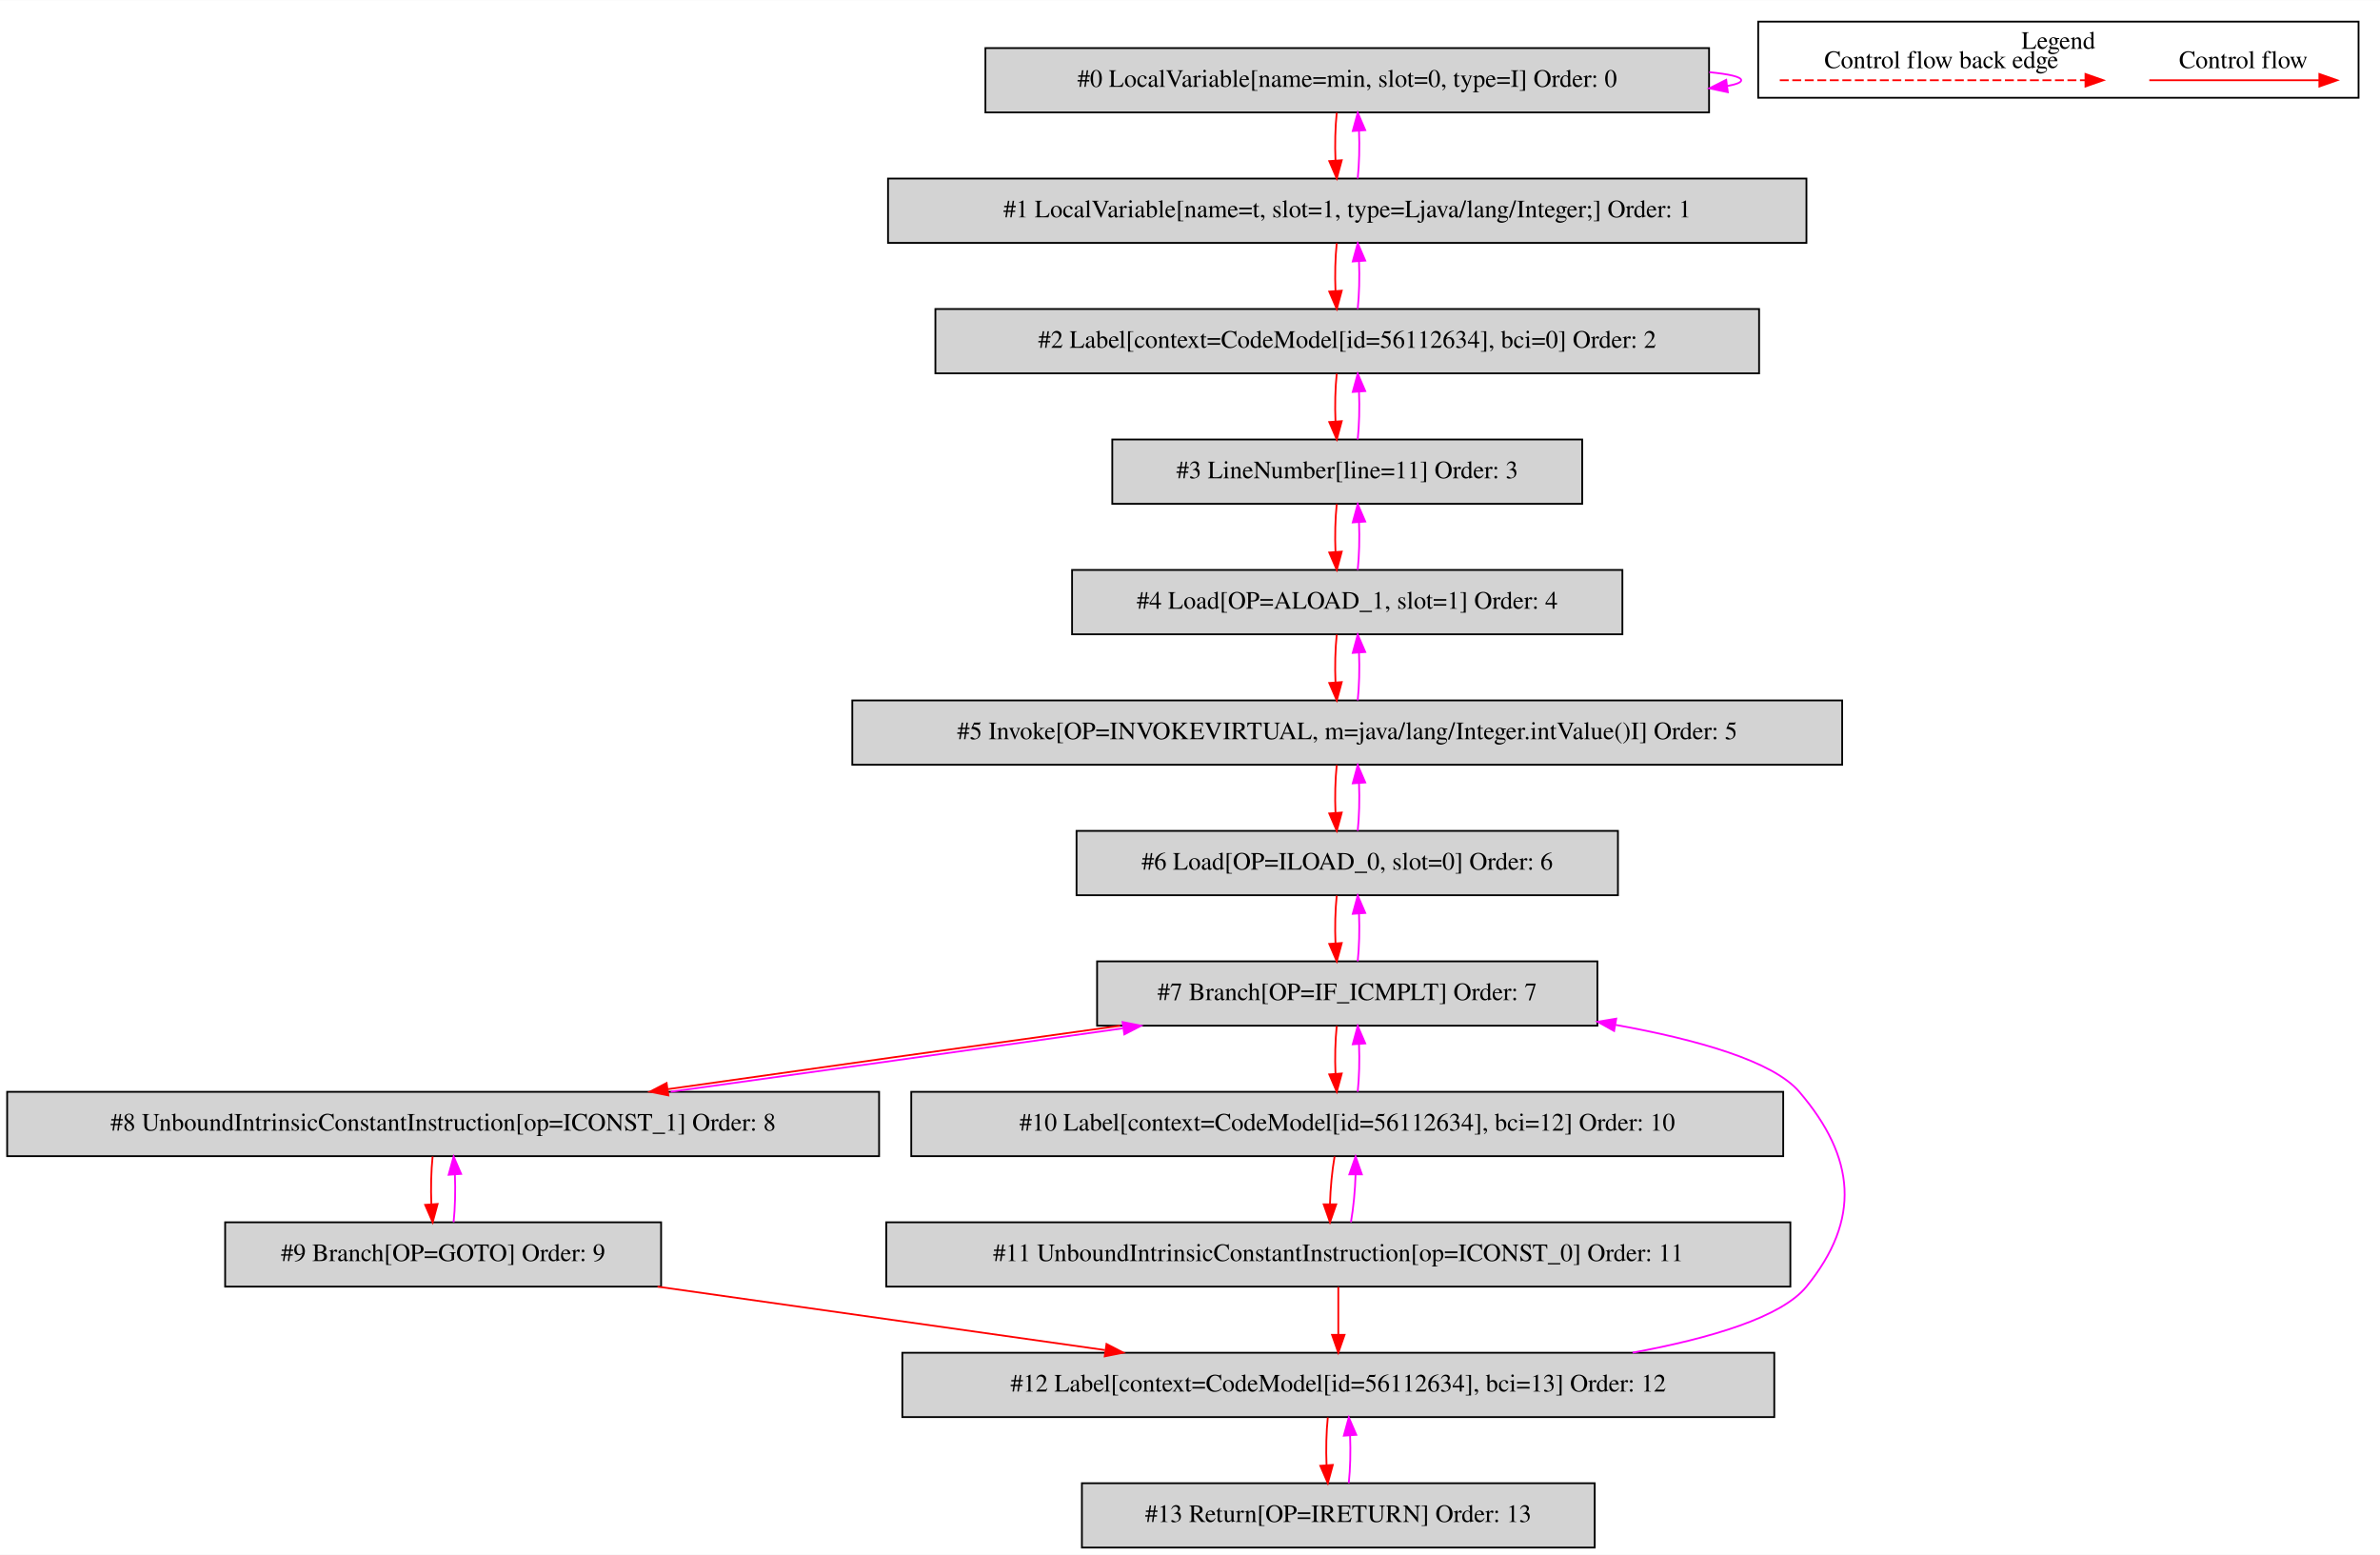
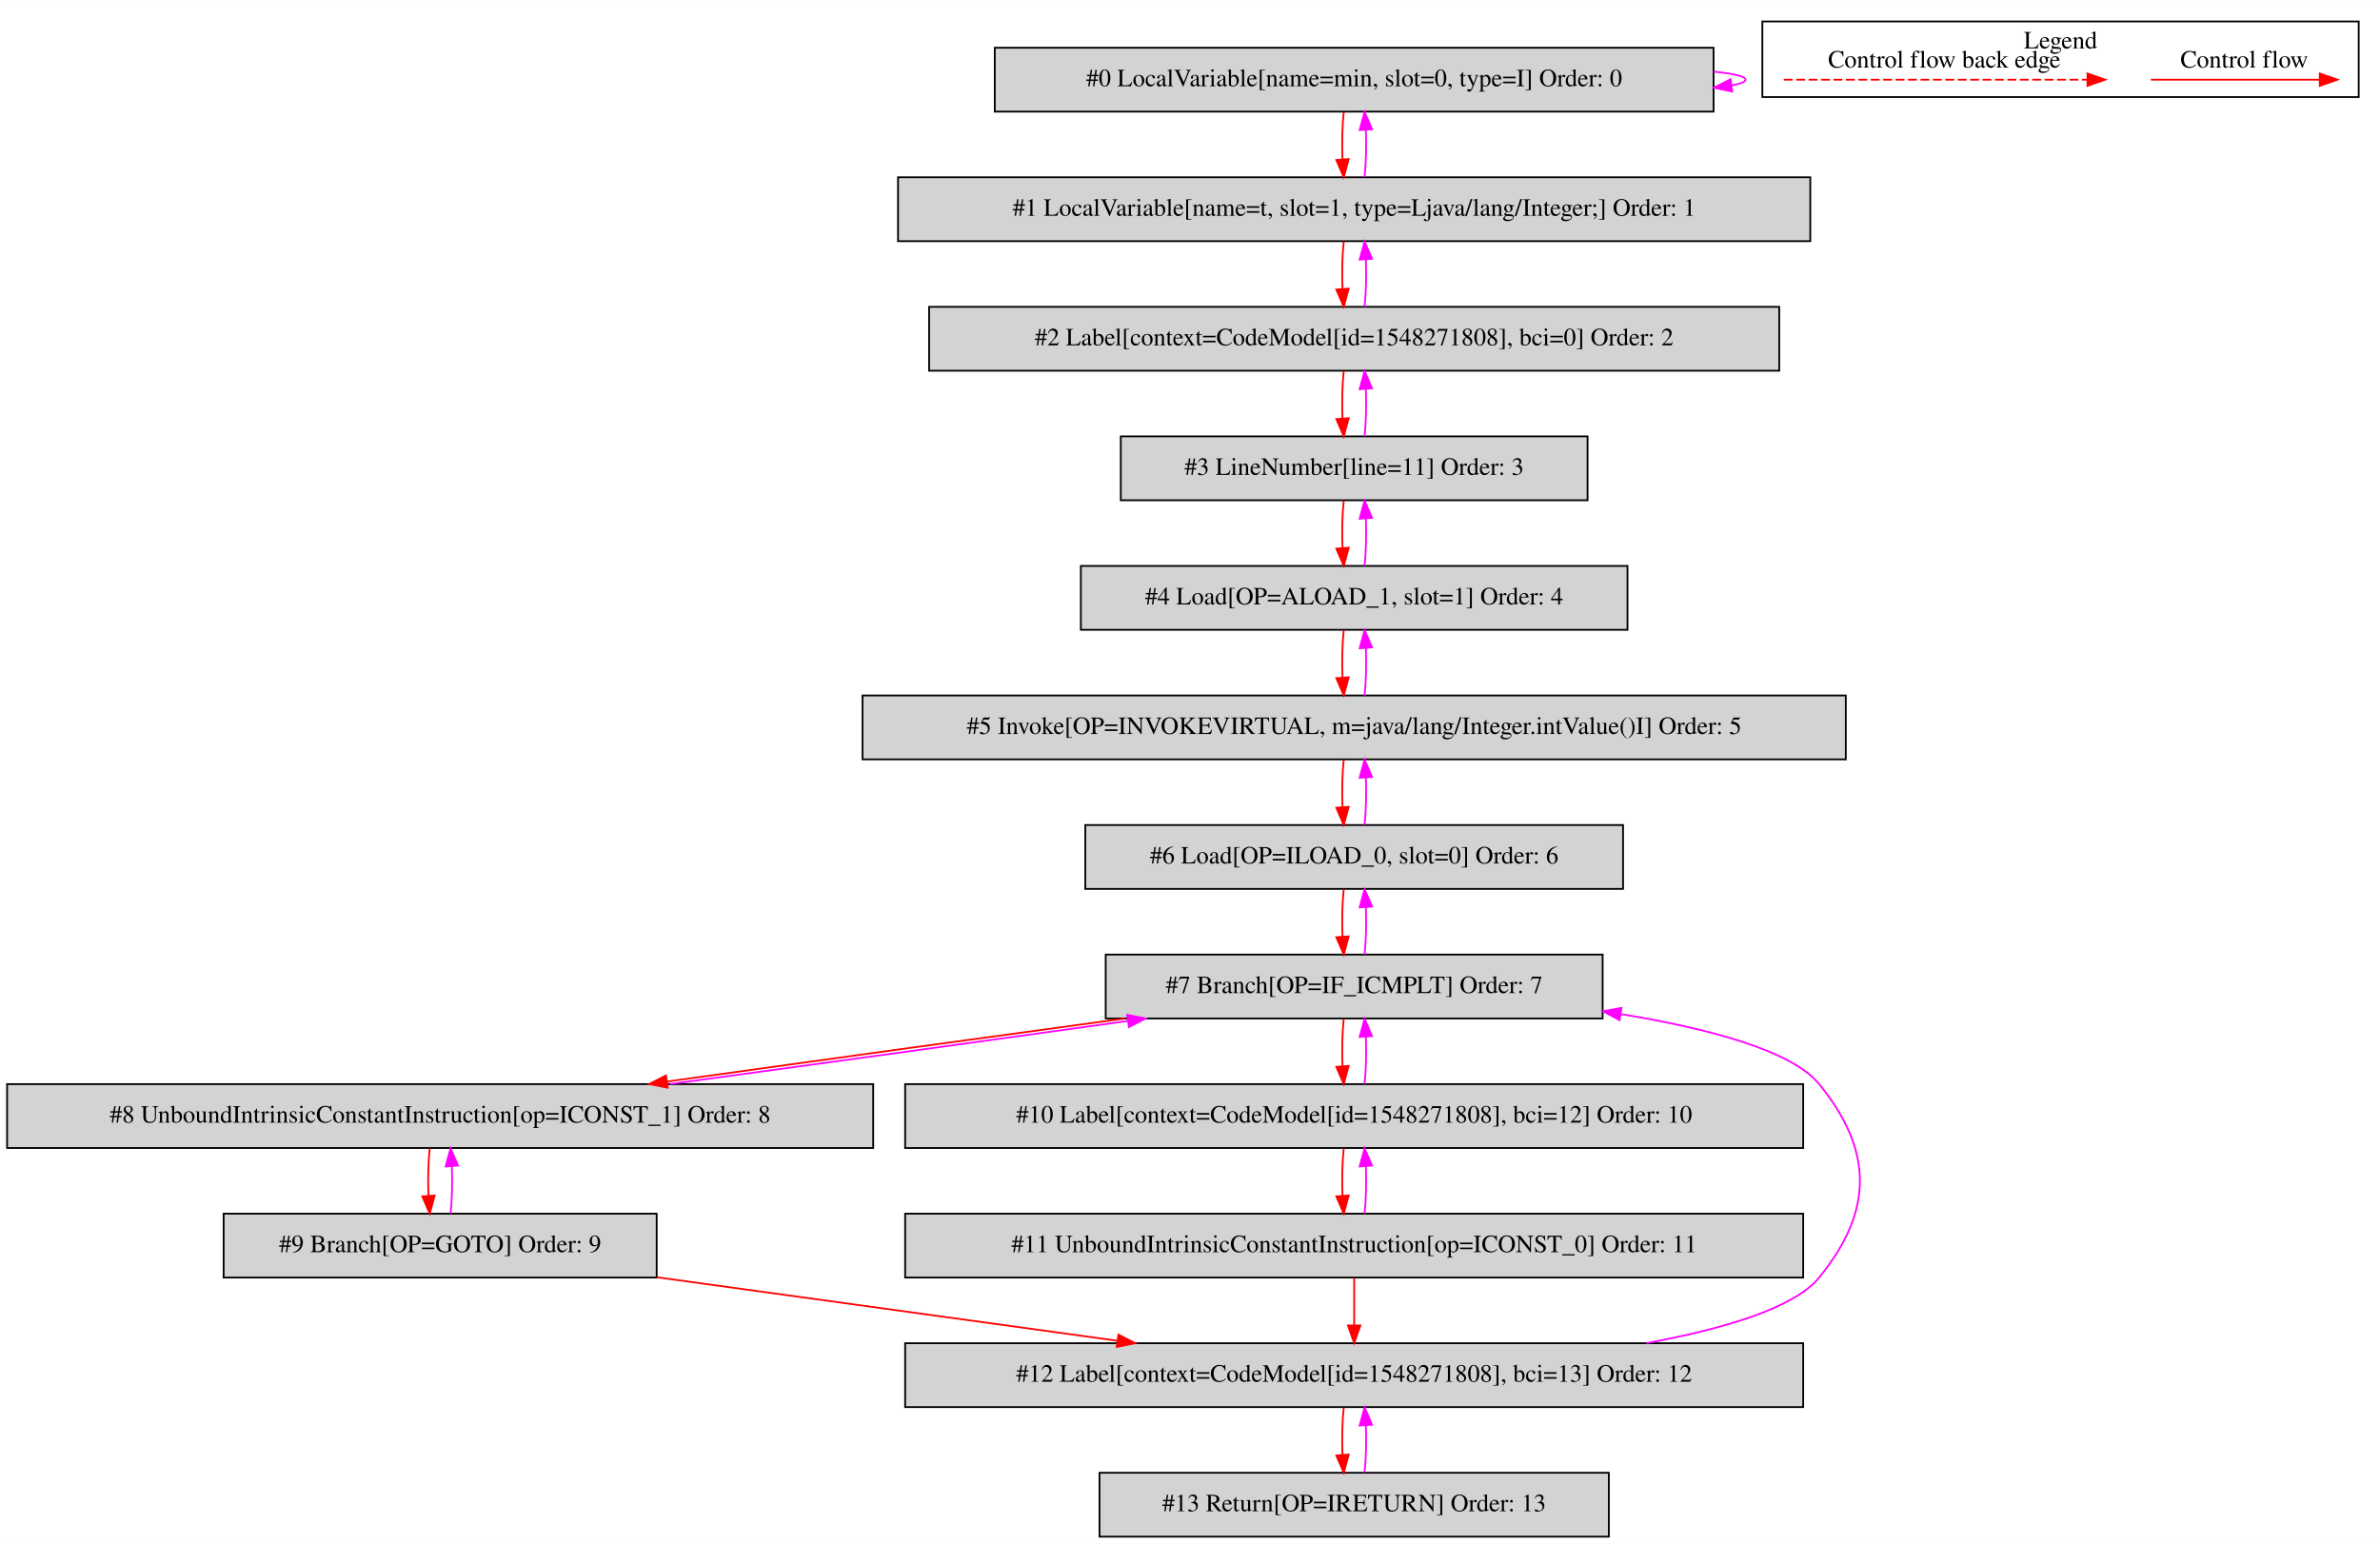
- <svg xmlns="http://www.w3.org/2000/svg" width="1332pt" height="870pt" viewBox="0.00 0.00 1332.00 869.80">
+ <svg xmlns="http://www.w3.org/2000/svg" width="1341pt" height="870pt" viewBox="0.00 0.00 1341.00 869.80">
  <g id="graph0" class="graph" transform="scale(1 1) rotate(0) translate(4 865.8)">
-     <polygon fill="white" stroke="transparent" points="-4,4 -4,-865.8 1328,-865.8 1328,4 -4,4" />
+     <polygon fill="white" stroke="transparent" points="-4,4 -4,-865.8 1337,-865.8 1337,4 -4,4" />
    <g id="clust1" class="cluster">
-       <polygon fill="none" stroke="black" points="980,-811.2 980,-853.8 1316,-853.8 1316,-811.2 980,-811.2" />
-       <text text-anchor="middle" x="1148" y="-838.6" font-family="Times,serif" font-size="14.00">Legend</text>
+       <polygon fill="none" stroke="black" points="989,-811.2 989,-853.8 1325,-853.8 1325,-811.2 989,-811.2" />
+       <text text-anchor="middle" x="1157" y="-838.6" font-family="Times,serif" font-size="14.00">Legend</text>
    </g>
    <g id="node1" class="node">
-       <polygon fill="lightgrey" stroke="black" points="952.5,-839 547.5,-839 547.5,-803 952.5,-803 952.5,-839" />
-       <text text-anchor="middle" x="750" y="-817.3" font-family="Times,serif" font-size="14.00">#0 LocalVariable[name=min, slot=0, type=I] Order: 0</text>
+       <polygon fill="lightgrey" stroke="black" points="961.5,-839 556.5,-839 556.5,-803 961.5,-803 961.5,-839" />
+       <text text-anchor="middle" x="759" y="-817.3" font-family="Times,serif" font-size="14.00">#0 LocalVariable[name=min, slot=0, type=I] Order: 0</text>
    </g>
    <g id="edge1" class="edge">
-       <path fill="none" stroke="fuchsia" d="M952.64,-825.52C963.84,-824.42 970.5,-822.92 970.5,-821 970.5,-819.77 967.77,-818.71 962.86,-817.82" />
-       <polygon fill="fuchsia" stroke="fuchsia" points="963.01,-814.31 952.64,-816.48 962.1,-821.25 963.01,-814.31" />
+       <path fill="none" stroke="fuchsia" d="M961.64,-825.52C972.84,-824.42 979.5,-822.92 979.5,-821 979.5,-819.77 976.77,-818.71 971.86,-817.82" />
+       <polygon fill="fuchsia" stroke="fuchsia" points="972.01,-814.31 961.64,-816.48 971.1,-821.25 972.01,-814.31" />
    </g>
    <g id="node2" class="node">
-       <polygon fill="lightgrey" stroke="black" points="1007,-766 493,-766 493,-730 1007,-730 1007,-766" />
-       <text text-anchor="middle" x="750" y="-744.3" font-family="Times,serif" font-size="14.00">#1 LocalVariable[name=t, slot=1, type=Ljava/lang/Integer;] Order: 1</text>
+       <polygon fill="lightgrey" stroke="black" points="1016,-766 502,-766 502,-730 1016,-730 1016,-766" />
+       <text text-anchor="middle" x="759" y="-744.3" font-family="Times,serif" font-size="14.00">#1 LocalVariable[name=t, slot=1, type=Ljava/lang/Integer;] Order: 1</text>
    </g>
    <g id="edge2" class="edge">
-       <path fill="none" stroke="red" d="M744.12,-802.81C743.28,-794.79 743.05,-785.05 743.42,-776.07" />
-       <polygon fill="red" stroke="red" points="746.92,-776.25 744.14,-766.03 739.94,-775.75 746.92,-776.25" />
+       <path fill="none" stroke="red" d="M753.12,-802.81C752.28,-794.79 752.05,-785.05 752.42,-776.07" />
+       <polygon fill="red" stroke="red" points="755.92,-776.25 753.14,-766.03 748.94,-775.75 755.92,-776.25" />
    </g>
    <g id="edge3" class="edge">
-       <path fill="none" stroke="fuchsia" d="M755.86,-766.03C756.71,-774.03 756.95,-783.77 756.59,-792.75" />
-       <polygon fill="fuchsia" stroke="fuchsia" points="753.09,-792.59 755.88,-802.81 760.07,-793.08 753.09,-792.59" />
+       <path fill="none" stroke="fuchsia" d="M764.86,-766.03C765.71,-774.03 765.95,-783.77 765.59,-792.75" />
+       <polygon fill="fuchsia" stroke="fuchsia" points="762.09,-792.59 764.88,-802.81 769.07,-793.08 762.09,-792.59" />
    </g>
    <g id="node3" class="node">
-       <polygon fill="lightgrey" stroke="black" points="980.5,-693 519.5,-693 519.5,-657 980.5,-657 980.5,-693" />
-       <text text-anchor="middle" x="750" y="-671.3" font-family="Times,serif" font-size="14.00">#2 Label[context=CodeModel[id=56112634], bci=0] Order: 2</text>
+       <polygon fill="lightgrey" stroke="black" points="998.5,-693 519.5,-693 519.5,-657 998.5,-657 998.5,-693" />
+       <text text-anchor="middle" x="759" y="-671.3" font-family="Times,serif" font-size="14.00">#2 Label[context=CodeModel[id=1548271808], bci=0] Order: 2</text>
    </g>
    <g id="edge4" class="edge">
-       <path fill="none" stroke="red" d="M744.12,-729.81C743.28,-721.79 743.05,-712.05 743.42,-703.07" />
-       <polygon fill="red" stroke="red" points="746.92,-703.25 744.14,-693.03 739.94,-702.75 746.92,-703.25" />
+       <path fill="none" stroke="red" d="M753.12,-729.81C752.28,-721.79 752.05,-712.05 752.42,-703.07" />
+       <polygon fill="red" stroke="red" points="755.92,-703.25 753.14,-693.03 748.94,-702.75 755.92,-703.25" />
    </g>
    <g id="edge5" class="edge">
-       <path fill="none" stroke="fuchsia" d="M755.86,-693.03C756.71,-701.03 756.95,-710.77 756.59,-719.75" />
-       <polygon fill="fuchsia" stroke="fuchsia" points="753.09,-719.59 755.88,-729.81 760.07,-720.08 753.09,-719.59" />
+       <path fill="none" stroke="fuchsia" d="M764.86,-693.03C765.71,-701.03 765.95,-710.77 765.59,-719.75" />
+       <polygon fill="fuchsia" stroke="fuchsia" points="762.09,-719.59 764.88,-729.81 769.07,-720.08 762.09,-719.59" />
    </g>
    <g id="node4" class="node">
-       <polygon fill="lightgrey" stroke="black" points="881.5,-620 618.5,-620 618.5,-584 881.5,-584 881.5,-620" />
-       <text text-anchor="middle" x="750" y="-598.3" font-family="Times,serif" font-size="14.00">#3 LineNumber[line=11] Order: 3</text>
+       <polygon fill="lightgrey" stroke="black" points="890.5,-620 627.5,-620 627.5,-584 890.5,-584 890.5,-620" />
+       <text text-anchor="middle" x="759" y="-598.3" font-family="Times,serif" font-size="14.00">#3 LineNumber[line=11] Order: 3</text>
    </g>
    <g id="edge6" class="edge">
-       <path fill="none" stroke="red" d="M744.12,-656.81C743.28,-648.79 743.05,-639.05 743.42,-630.07" />
-       <polygon fill="red" stroke="red" points="746.92,-630.25 744.14,-620.03 739.94,-629.75 746.92,-630.25" />
+       <path fill="none" stroke="red" d="M753.12,-656.81C752.28,-648.79 752.05,-639.05 752.42,-630.07" />
+       <polygon fill="red" stroke="red" points="755.92,-630.25 753.14,-620.03 748.94,-629.75 755.92,-630.25" />
    </g>
    <g id="edge7" class="edge">
-       <path fill="none" stroke="fuchsia" d="M755.86,-620.03C756.71,-628.03 756.95,-637.77 756.59,-646.75" />
-       <polygon fill="fuchsia" stroke="fuchsia" points="753.09,-646.59 755.88,-656.81 760.07,-647.08 753.09,-646.59" />
+       <path fill="none" stroke="fuchsia" d="M764.86,-620.03C765.71,-628.03 765.95,-637.77 765.59,-646.75" />
+       <polygon fill="fuchsia" stroke="fuchsia" points="762.09,-646.59 764.88,-656.81 769.07,-647.08 762.09,-646.59" />
    </g>
    <g id="node5" class="node">
-       <polygon fill="lightgrey" stroke="black" points="904,-547 596,-547 596,-511 904,-511 904,-547" />
-       <text text-anchor="middle" x="750" y="-525.3" font-family="Times,serif" font-size="14.00">#4 Load[OP=ALOAD_1, slot=1] Order: 4</text>
+       <polygon fill="lightgrey" stroke="black" points="913,-547 605,-547 605,-511 913,-511 913,-547" />
+       <text text-anchor="middle" x="759" y="-525.3" font-family="Times,serif" font-size="14.00">#4 Load[OP=ALOAD_1, slot=1] Order: 4</text>
    </g>
    <g id="edge8" class="edge">
-       <path fill="none" stroke="red" d="M744.12,-583.81C743.28,-575.79 743.05,-566.05 743.42,-557.07" />
-       <polygon fill="red" stroke="red" points="746.92,-557.25 744.14,-547.03 739.94,-556.75 746.92,-557.25" />
+       <path fill="none" stroke="red" d="M753.12,-583.81C752.28,-575.79 752.05,-566.05 752.42,-557.07" />
+       <polygon fill="red" stroke="red" points="755.92,-557.25 753.14,-547.03 748.94,-556.75 755.92,-557.25" />
    </g>
    <g id="edge9" class="edge">
-       <path fill="none" stroke="fuchsia" d="M755.86,-547.03C756.71,-555.03 756.95,-564.77 756.59,-573.75" />
-       <polygon fill="fuchsia" stroke="fuchsia" points="753.09,-573.59 755.88,-583.81 760.07,-574.08 753.09,-573.59" />
+       <path fill="none" stroke="fuchsia" d="M764.86,-547.03C765.71,-555.03 765.95,-564.77 765.59,-573.75" />
+       <polygon fill="fuchsia" stroke="fuchsia" points="762.09,-573.59 764.88,-583.81 769.07,-574.08 762.09,-573.59" />
    </g>
    <g id="node6" class="node">
-       <polygon fill="lightgrey" stroke="black" points="1027,-474 473,-474 473,-438 1027,-438 1027,-474" />
-       <text text-anchor="middle" x="750" y="-452.3" font-family="Times,serif" font-size="14.00">#5 Invoke[OP=INVOKEVIRTUAL, m=java/lang/Integer.intValue()I] Order: 5</text>
+       <polygon fill="lightgrey" stroke="black" points="1036,-474 482,-474 482,-438 1036,-438 1036,-474" />
+       <text text-anchor="middle" x="759" y="-452.3" font-family="Times,serif" font-size="14.00">#5 Invoke[OP=INVOKEVIRTUAL, m=java/lang/Integer.intValue()I] Order: 5</text>
    </g>
    <g id="edge10" class="edge">
-       <path fill="none" stroke="red" d="M744.12,-510.81C743.28,-502.79 743.05,-493.05 743.42,-484.07" />
-       <polygon fill="red" stroke="red" points="746.92,-484.25 744.14,-474.03 739.94,-483.75 746.92,-484.25" />
+       <path fill="none" stroke="red" d="M753.12,-510.81C752.28,-502.79 752.05,-493.05 752.42,-484.07" />
+       <polygon fill="red" stroke="red" points="755.92,-484.25 753.14,-474.03 748.94,-483.75 755.92,-484.25" />
    </g>
    <g id="edge11" class="edge">
-       <path fill="none" stroke="fuchsia" d="M755.86,-474.03C756.71,-482.03 756.95,-491.77 756.59,-500.75" />
-       <polygon fill="fuchsia" stroke="fuchsia" points="753.09,-500.59 755.88,-510.81 760.07,-501.08 753.09,-500.59" />
+       <path fill="none" stroke="fuchsia" d="M764.86,-474.03C765.71,-482.03 765.95,-491.77 765.59,-500.75" />
+       <polygon fill="fuchsia" stroke="fuchsia" points="762.09,-500.59 764.88,-510.81 769.07,-501.08 762.09,-500.59" />
    </g>
    <g id="node7" class="node">
-       <polygon fill="lightgrey" stroke="black" points="901.5,-401 598.5,-401 598.5,-365 901.5,-365 901.5,-401" />
-       <text text-anchor="middle" x="750" y="-379.3" font-family="Times,serif" font-size="14.00">#6 Load[OP=ILOAD_0, slot=0] Order: 6</text>
+       <polygon fill="lightgrey" stroke="black" points="910.5,-401 607.5,-401 607.5,-365 910.5,-365 910.5,-401" />
+       <text text-anchor="middle" x="759" y="-379.3" font-family="Times,serif" font-size="14.00">#6 Load[OP=ILOAD_0, slot=0] Order: 6</text>
    </g>
    <g id="edge12" class="edge">
-       <path fill="none" stroke="red" d="M744.12,-437.81C743.28,-429.79 743.05,-420.05 743.42,-411.07" />
-       <polygon fill="red" stroke="red" points="746.92,-411.25 744.14,-401.03 739.94,-410.75 746.92,-411.25" />
+       <path fill="none" stroke="red" d="M753.12,-437.81C752.28,-429.79 752.05,-420.05 752.42,-411.07" />
+       <polygon fill="red" stroke="red" points="755.92,-411.25 753.14,-401.03 748.94,-410.75 755.92,-411.25" />
    </g>
    <g id="edge13" class="edge">
-       <path fill="none" stroke="fuchsia" d="M755.86,-401.03C756.71,-409.03 756.95,-418.77 756.59,-427.75" />
-       <polygon fill="fuchsia" stroke="fuchsia" points="753.09,-427.59 755.88,-437.81 760.07,-428.08 753.09,-427.59" />
+       <path fill="none" stroke="fuchsia" d="M764.86,-401.03C765.71,-409.03 765.95,-418.77 765.59,-427.75" />
+       <polygon fill="fuchsia" stroke="fuchsia" points="762.09,-427.59 764.88,-437.81 769.07,-428.08 762.09,-427.59" />
    </g>
    <g id="node8" class="node">
-       <polygon fill="lightgrey" stroke="black" points="890,-328 610,-328 610,-292 890,-292 890,-328" />
-       <text text-anchor="middle" x="750" y="-306.3" font-family="Times,serif" font-size="14.00">#7 Branch[OP=IF_ICMPLT] Order: 7</text>
+       <polygon fill="lightgrey" stroke="black" points="899,-328 619,-328 619,-292 899,-292 899,-328" />
+       <text text-anchor="middle" x="759" y="-306.3" font-family="Times,serif" font-size="14.00">#7 Branch[OP=IF_ICMPLT] Order: 7</text>
    </g>
    <g id="edge14" class="edge">
-       <path fill="none" stroke="red" d="M744.12,-364.81C743.28,-356.79 743.05,-347.05 743.42,-338.07" />
-       <polygon fill="red" stroke="red" points="746.92,-338.25 744.14,-328.03 739.94,-337.75 746.92,-338.25" />
+       <path fill="none" stroke="red" d="M753.12,-364.81C752.28,-356.79 752.05,-347.05 752.42,-338.07" />
+       <polygon fill="red" stroke="red" points="755.92,-338.25 753.14,-328.03 748.94,-337.75 755.92,-338.25" />
    </g>
    <g id="edge15" class="edge">
-       <path fill="none" stroke="fuchsia" d="M755.86,-328.03C756.71,-336.03 756.95,-345.77 756.59,-354.75" />
-       <polygon fill="fuchsia" stroke="fuchsia" points="753.09,-354.59 755.88,-364.81 760.07,-355.08 753.09,-354.59" />
+       <path fill="none" stroke="fuchsia" d="M764.86,-328.03C765.71,-336.03 765.95,-345.77 765.59,-354.75" />
+       <polygon fill="fuchsia" stroke="fuchsia" points="762.09,-354.59 764.88,-364.81 769.07,-355.08 762.09,-354.59" />
    </g>
    <g id="node9" class="node">
      <polygon fill="lightgrey" stroke="black" points="488,-255 0,-255 0,-219 488,-219 488,-255" />
      <text text-anchor="middle" x="244" y="-233.3" font-family="Times,serif" font-size="14.00">#8 UnboundIntrinsicConstantInstruction[op=ICONST_1] Order: 8</text>
    </g>
    <g id="edge16" class="edge">
-       <path fill="none" stroke="red" d="M622.94,-291.99C545.56,-281.29 447.1,-267.49 369.92,-256.51" />
-       <polygon fill="red" stroke="red" points="370.05,-253 359.66,-255.05 369.07,-259.93 370.05,-253" />
+       <path fill="none" stroke="red" d="M629.79,-291.99C550.88,-281.27 450.43,-267.43 371.79,-256.45" />
+       <polygon fill="red" stroke="red" points="372.21,-252.97 361.82,-255.05 371.24,-259.9 372.21,-252.97" />
    </g>
    <g id="node11" class="node">
-       <polygon fill="lightgrey" stroke="black" points="994,-255 506,-255 506,-219 994,-219 994,-255" />
-       <text text-anchor="middle" x="750" y="-233.3" font-family="Times,serif" font-size="14.00">#10 Label[context=CodeModel[id=56112634], bci=12] Order: 10</text>
+       <polygon fill="lightgrey" stroke="black" points="1012,-255 506,-255 506,-219 1012,-219 1012,-255" />
+       <text text-anchor="middle" x="759" y="-233.3" font-family="Times,serif" font-size="14.00">#10 Label[context=CodeModel[id=1548271808], bci=12] Order: 10</text>
    </g>
    <g id="edge20" class="edge">
-       <path fill="none" stroke="red" d="M744.12,-291.81C743.28,-283.79 743.05,-274.05 743.42,-265.07" />
-       <polygon fill="red" stroke="red" points="746.92,-265.25 744.14,-255.03 739.94,-264.75 746.92,-265.25" />
+       <path fill="none" stroke="red" d="M753.12,-291.81C752.28,-283.79 752.05,-274.05 752.42,-265.07" />
+       <polygon fill="red" stroke="red" points="755.92,-265.25 753.14,-255.03 748.94,-264.75 755.92,-265.25" />
    </g>
    <g id="edge17" class="edge">
-       <path fill="none" stroke="fuchsia" d="M371.39,-255.05C448.83,-265.76 547.29,-279.57 624.41,-290.53" />
-       <polygon fill="fuchsia" stroke="fuchsia" points="624.27,-294.05 634.66,-291.99 625.25,-287.12 624.27,-294.05" />
+       <path fill="none" stroke="fuchsia" d="M373.55,-255.05C452.51,-265.78 552.97,-279.62 631.55,-290.6" />
+       <polygon fill="fuchsia" stroke="fuchsia" points="631.12,-294.08 641.5,-291.99 632.08,-287.14 631.12,-294.08" />
    </g>
    <g id="node10" class="node">
      <polygon fill="lightgrey" stroke="black" points="366,-182 122,-182 122,-146 366,-146 366,-182" />
      <text text-anchor="middle" x="244" y="-160.3" font-family="Times,serif" font-size="14.00">#9 Branch[OP=GOTO] Order: 9</text>
    </g>
    <g id="edge18" class="edge">
      <path fill="none" stroke="red" d="M238.12,-218.81C237.28,-210.79 237.05,-201.05 237.42,-192.07" />
      <polygon fill="red" stroke="red" points="240.92,-192.25 238.14,-182.03 233.94,-191.75 240.92,-192.25" />
    </g>
    <g id="edge19" class="edge">
      <path fill="none" stroke="fuchsia" d="M249.86,-182.03C250.71,-190.03 250.95,-199.77 250.59,-208.75" />
      <polygon fill="fuchsia" stroke="fuchsia" points="247.09,-208.59 249.88,-218.81 254.07,-209.08 247.09,-208.59" />
    </g>
    <g id="node13" class="node">
-       <polygon fill="lightgrey" stroke="black" points="989,-109 501,-109 501,-73 989,-73 989,-109" />
-       <text text-anchor="middle" x="745" y="-87.3" font-family="Times,serif" font-size="14.00">#12 Label[context=CodeModel[id=56112634], bci=13] Order: 12</text>
+       <polygon fill="lightgrey" stroke="black" points="1012,-109 506,-109 506,-73 1012,-73 1012,-109" />
+       <text text-anchor="middle" x="759" y="-87.3" font-family="Times,serif" font-size="14.00">#12 Label[context=CodeModel[id=1548271808], bci=13] Order: 12</text>
    </g>
    <g id="edge24" class="edge">
-       <path fill="none" stroke="red" d="M364,-145.99C439.5,-135.29 536.93,-121.49 614.37,-110.51" />
-       <polygon fill="red" stroke="red" points="615.27,-113.92 624.68,-109.05 614.28,-106.99 615.27,-113.92" />
+       <path fill="none" stroke="red" d="M366.05,-146.17C444.06,-135.42 545.27,-121.47 625.43,-110.41" />
+       <polygon fill="red" stroke="red" points="626.17,-113.85 635.6,-109.01 625.21,-106.91 626.17,-113.85" />
    </g>
    <g id="edge21" class="edge">
-       <path fill="none" stroke="fuchsia" d="M755.86,-255.03C756.71,-263.03 756.95,-272.77 756.59,-281.75" />
-       <polygon fill="fuchsia" stroke="fuchsia" points="753.09,-281.59 755.88,-291.81 760.07,-282.08 753.09,-281.59" />
+       <path fill="none" stroke="fuchsia" d="M764.86,-255.03C765.71,-263.03 765.95,-272.77 765.59,-281.75" />
+       <polygon fill="fuchsia" stroke="fuchsia" points="762.09,-281.59 764.88,-291.81 769.07,-282.08 762.09,-281.59" />
    </g>
    <g id="node12" class="node">
-       <polygon fill="lightgrey" stroke="black" points="998,-182 492,-182 492,-146 998,-146 998,-182" />
-       <text text-anchor="middle" x="745" y="-160.3" font-family="Times,serif" font-size="14.00">#11 UnboundIntrinsicConstantInstruction[op=ICONST_0] Order: 11</text>
+       <polygon fill="lightgrey" stroke="black" points="1012,-182 506,-182 506,-146 1012,-146 1012,-182" />
+       <text text-anchor="middle" x="759" y="-160.3" font-family="Times,serif" font-size="14.00">#11 UnboundIntrinsicConstantInstruction[op=ICONST_0] Order: 11</text>
    </g>
    <g id="edge22" class="edge">
-       <path fill="none" stroke="red" d="M742.91,-218.81C741.51,-210.79 740.59,-201.05 740.33,-192.07" />
-       <polygon fill="red" stroke="red" points="743.83,-192.03 740.34,-182.03 736.83,-192.03 743.83,-192.03" />
+       <path fill="none" stroke="red" d="M753.12,-218.81C752.28,-210.79 752.05,-201.05 752.42,-192.07" />
+       <polygon fill="red" stroke="red" points="755.92,-192.25 753.14,-182.03 748.94,-191.75 755.92,-192.25" />
    </g>
    <g id="edge23" class="edge">
-       <path fill="none" stroke="fuchsia" d="M752.06,-182.03C753.47,-190.03 754.4,-199.77 754.67,-208.75" />
-       <polygon fill="fuchsia" stroke="fuchsia" points="751.17,-208.81 754.67,-218.81 758.17,-208.81 751.17,-208.81" />
+       <path fill="none" stroke="fuchsia" d="M764.86,-182.03C765.71,-190.03 765.95,-199.77 765.59,-208.75" />
+       <polygon fill="fuchsia" stroke="fuchsia" points="762.09,-208.59 764.88,-218.81 769.07,-209.08 762.09,-208.59" />
    </g>
    <g id="edge25" class="edge">
-       <path fill="none" stroke="red" d="M745,-145.81C745,-137.79 745,-128.05 745,-119.07" />
-       <polygon fill="red" stroke="red" points="748.5,-119.03 745,-109.03 741.5,-119.03 748.5,-119.03" />
+       <path fill="none" stroke="red" d="M759,-145.81C759,-137.79 759,-128.05 759,-119.07" />
+       <polygon fill="red" stroke="red" points="762.5,-119.03 759,-109.03 755.5,-119.03 762.5,-119.03" />
    </g>
    <g id="edge26" class="edge">
-       <path fill="none" stroke="fuchsia" d="M909.7,-109.05C953.81,-117.18 993.14,-128.99 1007,-146 1037.62,-183.58 1034.51,-218.16 1003,-255 988.31,-272.17 946.09,-284.19 900.24,-292.44" />
-       <polygon fill="fuchsia" stroke="fuchsia" points="899.35,-289.05 890.1,-294.2 900.55,-295.94 899.35,-289.05" />
+       <path fill="none" stroke="fuchsia" d="M923.7,-109.05C967.81,-117.18 1007.14,-128.99 1021,-146 1051.6,-183.55 1051.6,-217.45 1021,-255 1005.63,-273.86 958.96,-286.33 909.19,-294.47" />
+       <polygon fill="fuchsia" stroke="fuchsia" points="908.53,-291.03 899.2,-296.05 909.62,-297.95 908.53,-291.03" />
    </g>
    <g id="node14" class="node">
-       <polygon fill="lightgrey" stroke="black" points="888.5,-36 601.5,-36 601.5,0 888.5,0 888.5,-36" />
-       <text text-anchor="middle" x="745" y="-14.3" font-family="Times,serif" font-size="14.00">#13 Return[OP=IRETURN] Order: 13</text>
+       <polygon fill="lightgrey" stroke="black" points="902.5,-36 615.5,-36 615.5,0 902.5,0 902.5,-36" />
+       <text text-anchor="middle" x="759" y="-14.3" font-family="Times,serif" font-size="14.00">#13 Return[OP=IRETURN] Order: 13</text>
    </g>
    <g id="edge27" class="edge">
-       <path fill="none" stroke="red" d="M739.12,-72.81C738.28,-64.79 738.05,-55.05 738.42,-46.07" />
-       <polygon fill="red" stroke="red" points="741.92,-46.25 739.14,-36.03 734.94,-45.75 741.92,-46.25" />
+       <path fill="none" stroke="red" d="M753.12,-72.81C752.28,-64.79 752.05,-55.05 752.42,-46.07" />
+       <polygon fill="red" stroke="red" points="755.92,-46.25 753.14,-36.03 748.94,-45.75 755.92,-46.25" />
    </g>
    <g id="edge28" class="edge">
-       <path fill="none" stroke="fuchsia" d="M750.86,-36.03C751.71,-44.03 751.95,-53.77 751.59,-62.75" />
-       <polygon fill="fuchsia" stroke="fuchsia" points="748.09,-62.59 750.88,-72.81 755.07,-63.08 748.09,-62.59" />
+       <path fill="none" stroke="fuchsia" d="M764.86,-36.03C765.71,-44.03 765.95,-53.77 765.59,-62.75" />
+       <polygon fill="fuchsia" stroke="fuchsia" points="762.09,-62.59 764.88,-72.81 769.07,-63.08 762.09,-62.59" />
    </g>
    <g id="edge29" class="edge">
-       <path fill="none" stroke="red" d="M1198.89,-821C1210.11,-821 1268.24,-821 1293.86,-821" />
-       <polygon fill="red" stroke="red" points="1294.06,-824.5 1304.06,-821 1294.06,-817.5 1294.06,-824.5" />
-       <text text-anchor="middle" x="1251.5" y="-827.8" font-family="Times,serif" font-size="14.00">Control flow</text>
+       <path fill="none" stroke="red" d="M1207.89,-821C1219.11,-821 1277.24,-821 1302.86,-821" />
+       <polygon fill="red" stroke="red" points="1303.06,-824.5 1313.06,-821 1303.06,-817.5 1303.06,-824.5" />
+       <text text-anchor="middle" x="1260.5" y="-827.8" font-family="Times,serif" font-size="14.00">Control flow</text>
    </g>
    <g id="edge30" class="edge">
-       <path fill="none" stroke="red" stroke-dasharray="5,2" d="M992.08,-821C1009.05,-821 1125.21,-821 1163.08,-821" />
-       <polygon fill="red" stroke="red" points="1163.17,-824.5 1173.17,-821 1163.17,-817.5 1163.17,-824.5" />
-       <text text-anchor="middle" x="1082.5" y="-827.8" font-family="Times,serif" font-size="14.00">Control flow back edge</text>
+       <path fill="none" stroke="red" stroke-dasharray="5,2" d="M1001.08,-821C1018.05,-821 1134.21,-821 1172.08,-821" />
+       <polygon fill="red" stroke="red" points="1172.17,-824.5 1182.17,-821 1172.17,-817.5 1172.17,-824.5" />
+       <text text-anchor="middle" x="1091.5" y="-827.8" font-family="Times,serif" font-size="14.00">Control flow back edge</text>
    </g>
  </g>
</svg>
